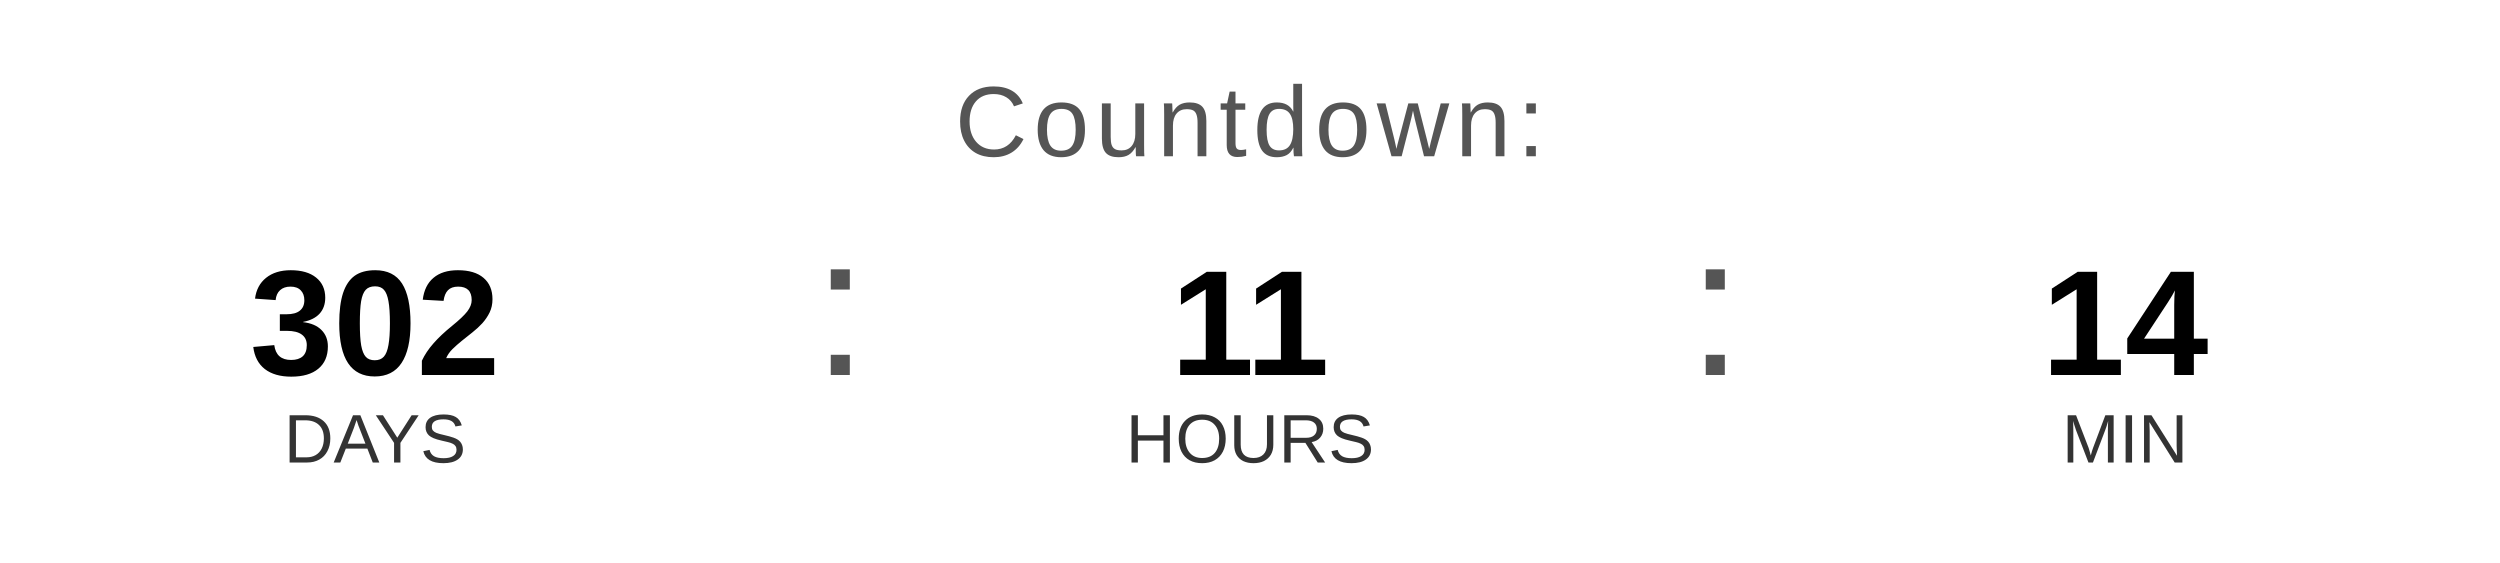
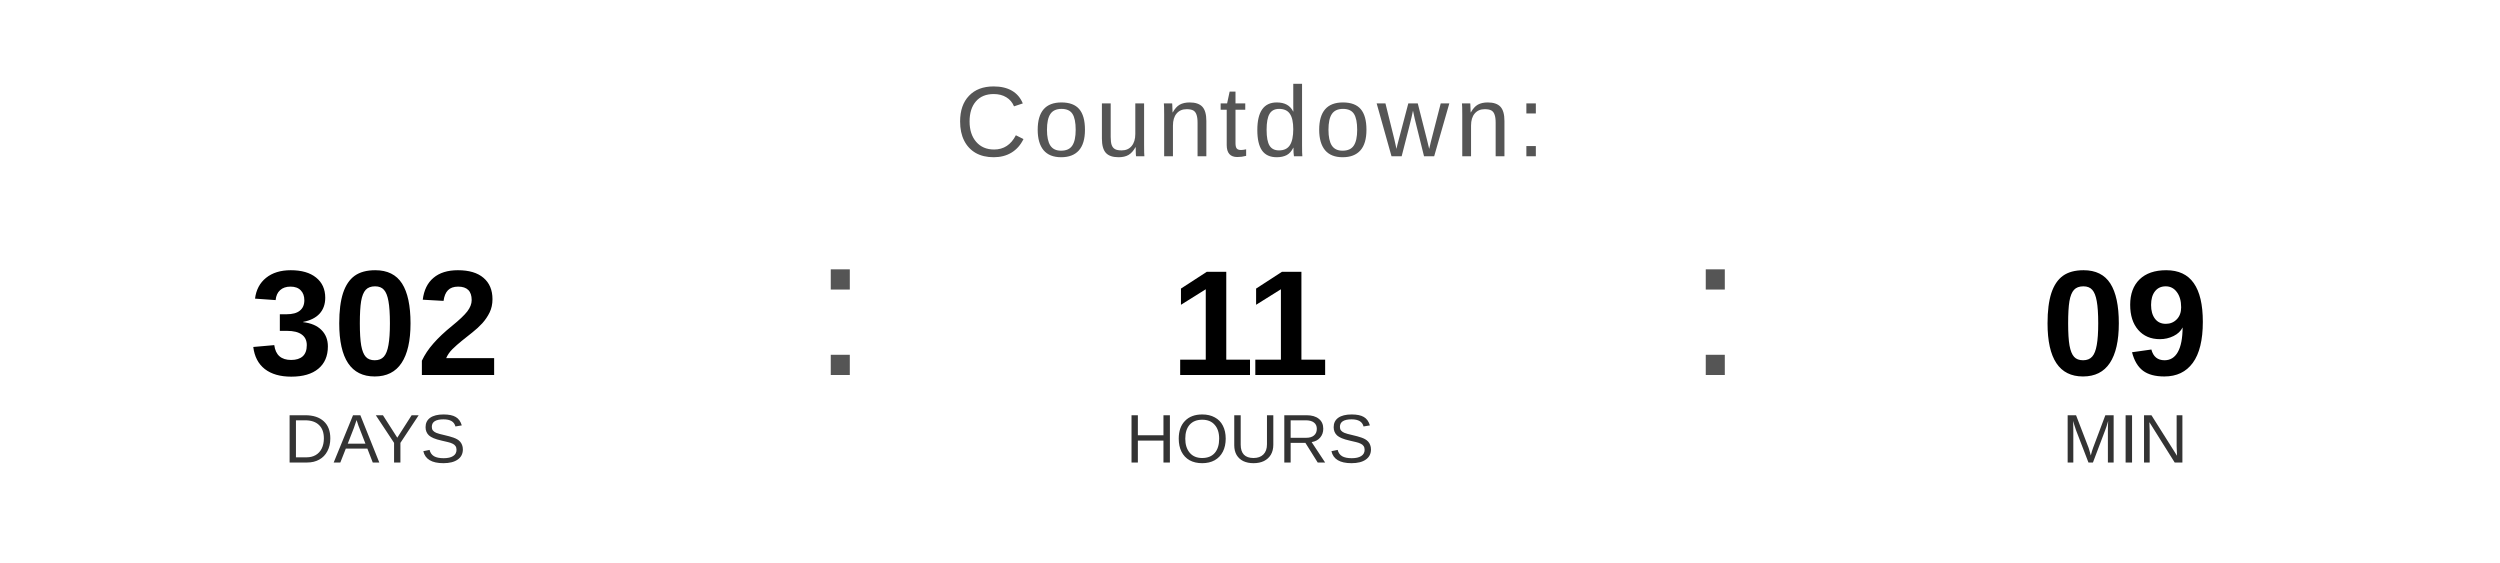
<svg xmlns="http://www.w3.org/2000/svg" width="400" height="90" viewBox="0 0 400 90">
  <text x="200" y="25" font-family="Arial, Helvetica, sans-serif" font-size="16" fill="#555555" text-anchor="middle" letter-spacing="1">
    Countdown:
  </text>
  <text x="60" y="60" font-family="Arial, Helvetica, sans-serif" font-size="24" font-weight="bold" fill="#000000" text-anchor="middle">302</text>
  <text x="60" y="74" font-family="Arial, Helvetica, sans-serif" font-size="11" fill="#333333" text-anchor="middle">DAYS</text>
  <text x="130" y="60" font-family="Arial, sans-serif" font-size="32" fill="#555555">:</text>
  <text x="200" y="60" font-family="Arial, Helvetica, sans-serif" font-size="24" font-weight="bold" fill="#000000" text-anchor="middle">11</text>
  <text x="200" y="74" font-family="Arial, Helvetica, sans-serif" font-size="11" fill="#333333" text-anchor="middle">HOURS</text>
  <text x="270" y="60" font-family="Arial, sans-serif" font-size="32" fill="#555555">:</text>
-   <text x="340" y="60" font-family="Arial, Helvetica, sans-serif" font-size="24" font-weight="bold" fill="#000000" text-anchor="middle">14</text>
+   <text x="340" y="60" font-family="Arial, Helvetica, sans-serif" font-size="24" font-weight="bold" fill="#000000" text-anchor="middle">09</text>
  <text x="340" y="74" font-family="Arial, Helvetica, sans-serif" font-size="11" fill="#333333" text-anchor="middle">MIN</text>
</svg>
